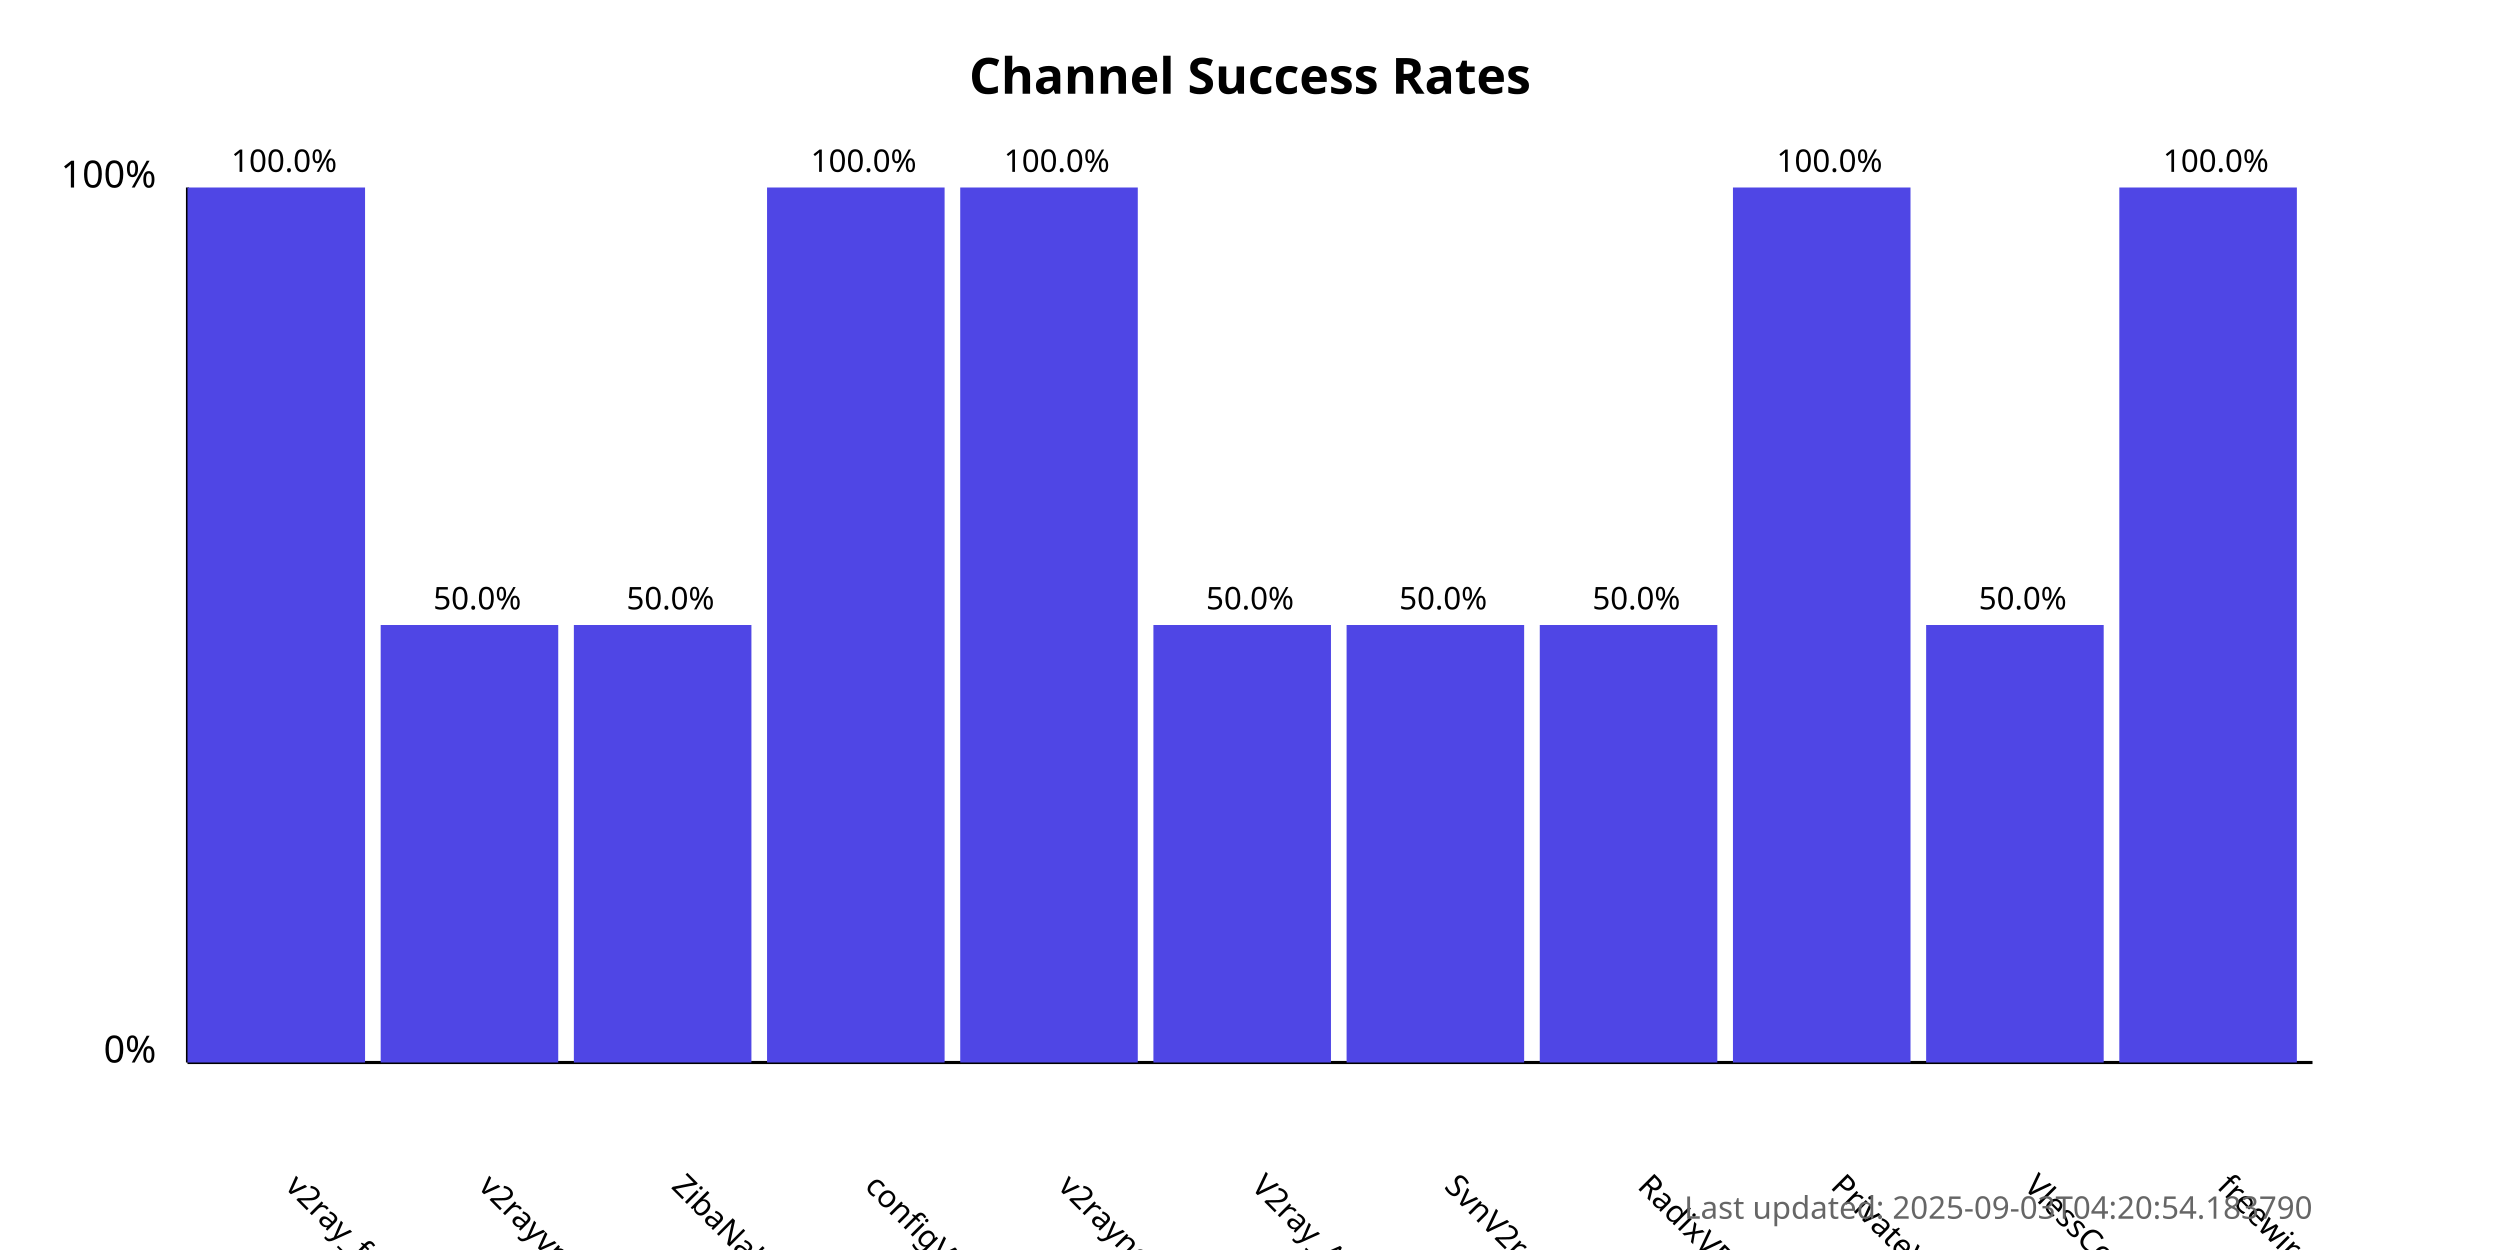
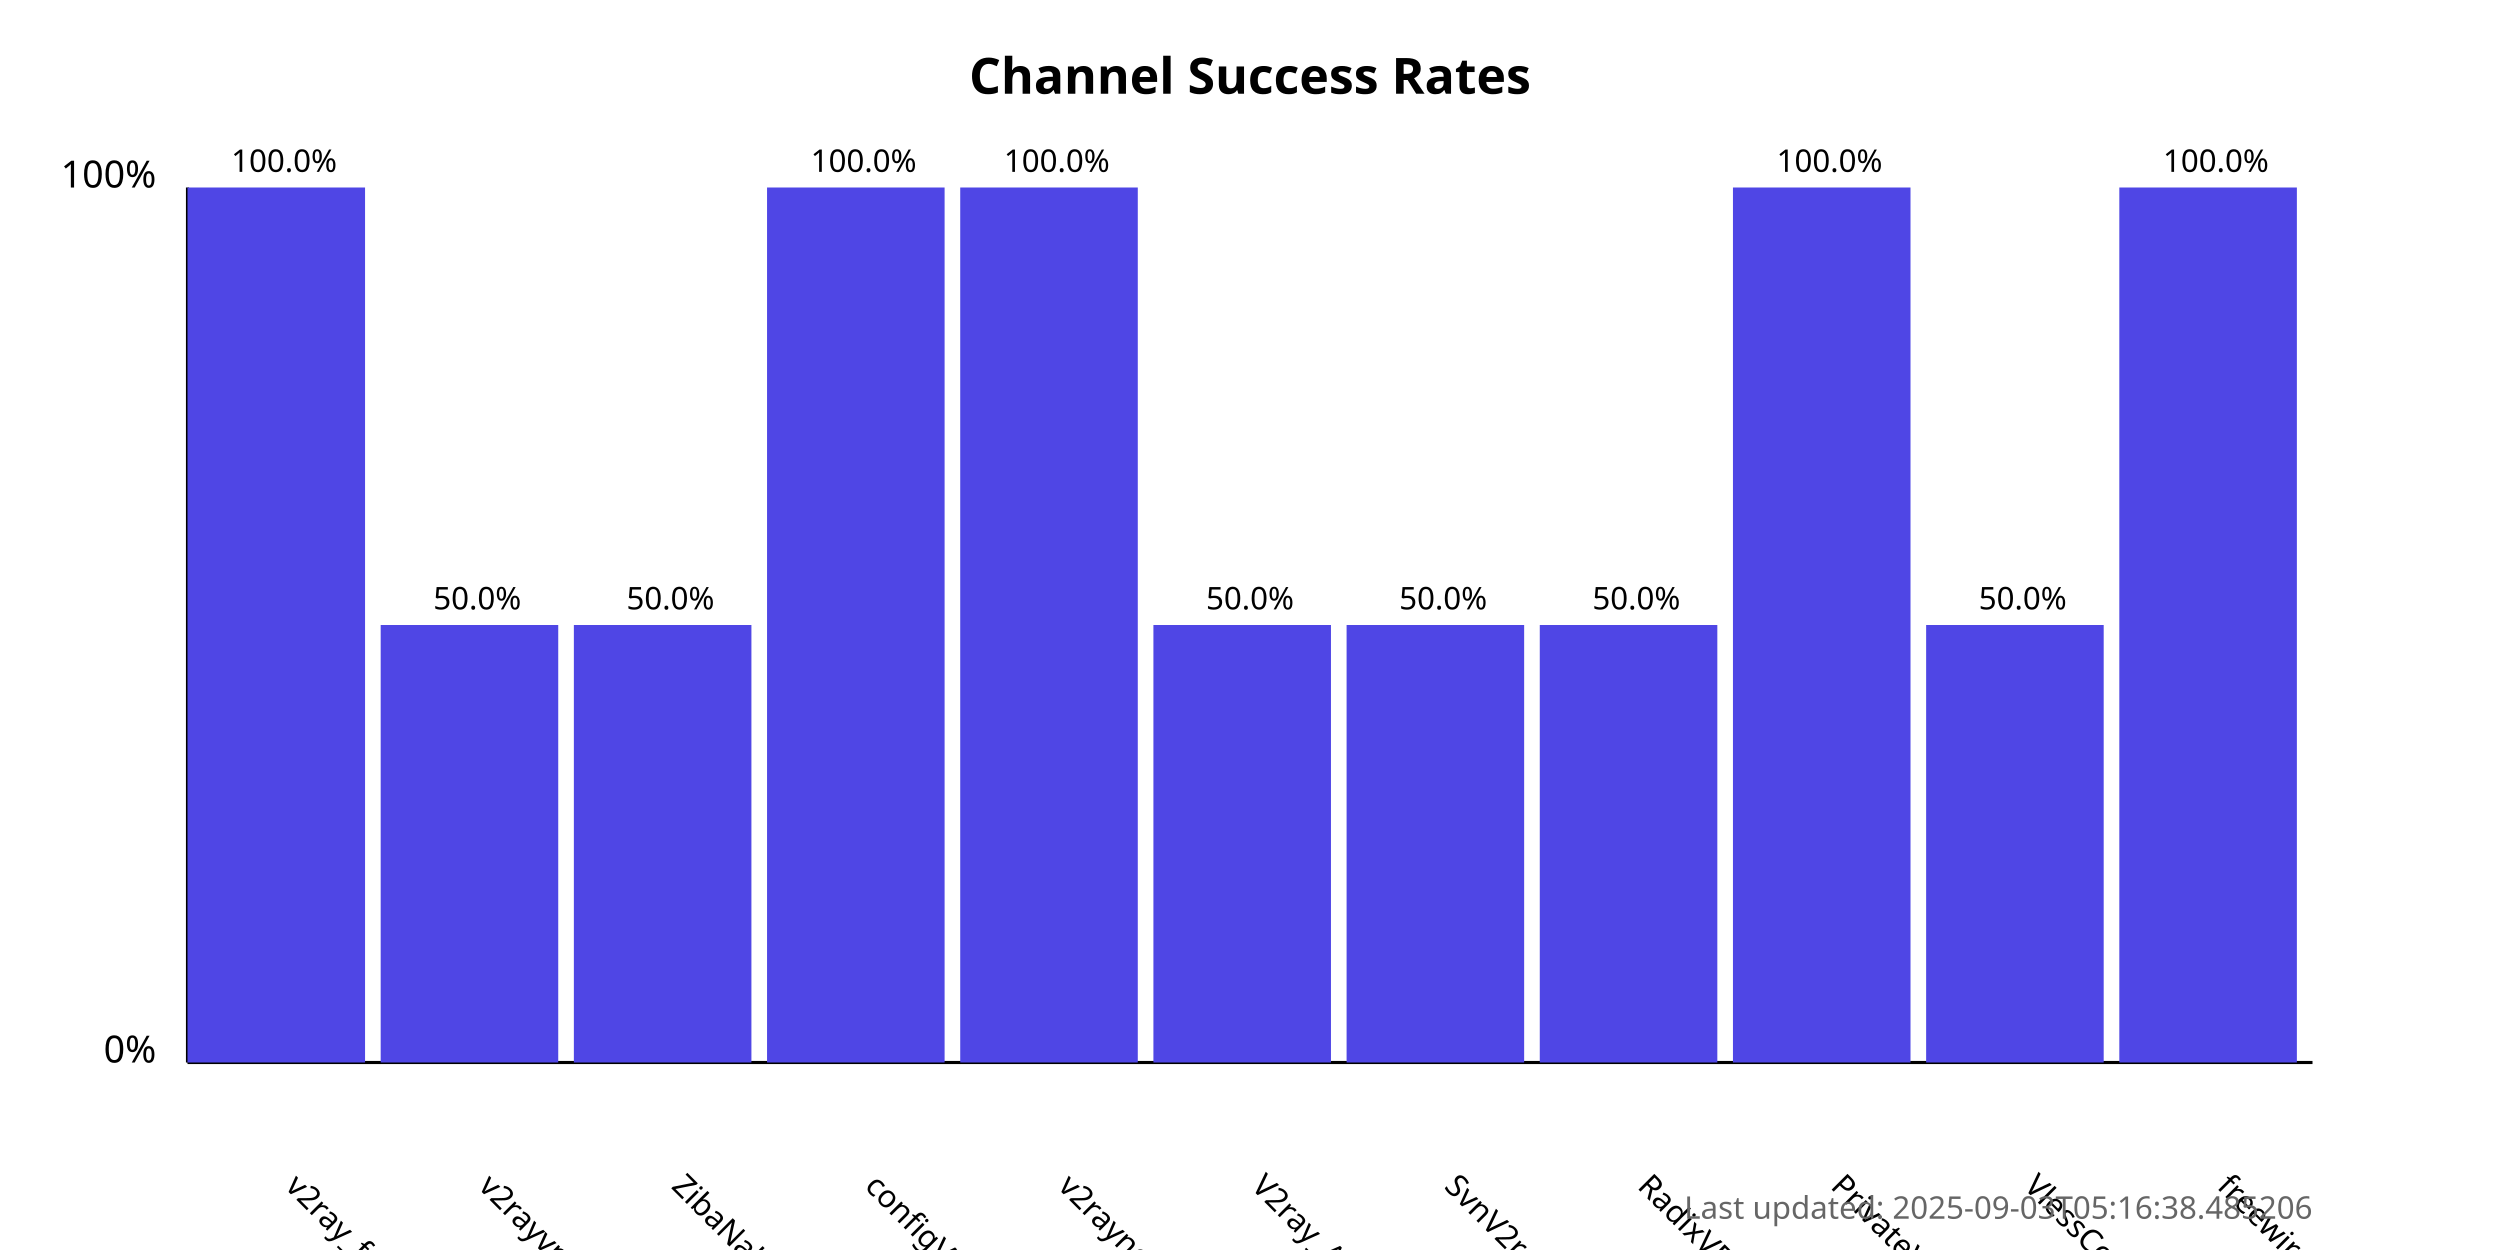
<svg xmlns="http://www.w3.org/2000/svg" width="800" height="400">
  <style>
            .chart-title { font: bold 16px sans-serif; }
            .axis-label { font: 12px sans-serif; }
            .tick-label { font: 10px sans-serif; }
            .bar { fill: #4f46e5; }
            .bar:hover { fill: #6366f1; }
            .timestamp { font: 10px sans-serif; fill: #666; }
        </style>
  <text x="400.0" y="30" text-anchor="middle" class="chart-title">
            Channel Success Rates
        </text>
  <line x1="60" y1="340" x2="60" y2="60" stroke="black" stroke-width="1" />
  <line x1="60" y1="340" x2="740" y2="340" stroke="black" stroke-width="1" />
  <text x="50" y="340" text-anchor="end" class="axis-label">0%</text>
  <text x="50" y="60" text-anchor="end" class="axis-label">100%</text>
  <g>
    <rect x="60" y="60.0" width="56.818" height="280.0" class="bar" />
    <text x="90.909" y="380" transform="rotate(45, 90.90909, 380)" text-anchor="start" class="tick-label">
                v2ray_free_conf
            </text>
    <text x="90.909" y="55.0" text-anchor="middle" class="tick-label">
                100.0%
            </text>
  </g>
  <g>
    <rect x="121.818" y="200.0" width="56.818" height="140.0" class="bar" />
    <text x="152.727" y="380" transform="rotate(45, 152.7273, 380)" text-anchor="start" class="tick-label">
                v2rayvpno
            </text>
    <text x="152.727" y="195.0" text-anchor="middle" class="tick-label">
                50.0%
            </text>
  </g>
  <g>
    <rect x="183.636" y="200.0" width="56.818" height="140.0" class="bar" />
    <text x="214.545" y="380" transform="rotate(45, 214.5455, 380)" text-anchor="start" class="tick-label">
                ZibaNabz
            </text>
    <text x="214.545" y="195.0" text-anchor="middle" class="tick-label">
                50.0%
            </text>
  </g>
  <g>
    <rect x="245.455" y="60.0" width="56.818" height="280.0" class="bar" />
    <text x="276.364" y="380" transform="rotate(45, 276.3636, 380)" text-anchor="start" class="tick-label">
                configV2rayForFree
            </text>
    <text x="276.364" y="55.0" text-anchor="middle" class="tick-label">
                100.0%
            </text>
  </g>
  <g>
    <rect x="307.273" y="60.0" width="56.818" height="280.0" class="bar" />
    <text x="338.182" y="380" transform="rotate(45, 338.1818, 380)" text-anchor="start" class="tick-label">
                v2rayngvpn
            </text>
    <text x="338.182" y="55.0" text-anchor="middle" class="tick-label">
                100.0%
            </text>
  </g>
  <g>
    <rect x="369.091" y="200.0" width="56.818" height="140.0" class="bar" />
    <text x="400.0" y="380" transform="rotate(45, 400.0, 380)" text-anchor="start" class="tick-label">
                V2ray_Alpha
            </text>
    <text x="400.0" y="195.0" text-anchor="middle" class="tick-label">
                50.0%
            </text>
  </g>
  <g>
    <rect x="430.909" y="200.0" width="56.818" height="140.0" class="bar" />
    <text x="461.818" y="380" transform="rotate(45, 461.8182, 380)" text-anchor="start" class="tick-label">
                SvnV2ray
            </text>
    <text x="461.818" y="195.0" text-anchor="middle" class="tick-label">
                50.0%
            </text>
  </g>
  <g>
    <rect x="492.727" y="200.0" width="56.818" height="140.0" class="bar" />
    <text x="523.636" y="380" transform="rotate(45, 523.6364, 380)" text-anchor="start" class="tick-label">
                RadixVPN
            </text>
    <text x="523.636" y="195.0" text-anchor="middle" class="tick-label">
                50.0%
            </text>
  </g>
  <g>
    <rect x="554.545" y="60.0" width="56.818" height="280.0" class="bar" />
    <text x="585.455" y="380" transform="rotate(45, 585.4545, 380)" text-anchor="start" class="tick-label">
                PrivateVPNs
            </text>
    <text x="585.455" y="55.0" text-anchor="middle" class="tick-label">
                100.0%
            </text>
  </g>
  <g>
    <rect x="616.364" y="200.0" width="56.818" height="140.0" class="bar" />
    <text x="647.273" y="380" transform="rotate(45, 647.2727, 380)" text-anchor="start" class="tick-label">
                VlessConfig
            </text>
    <text x="647.273" y="195.0" text-anchor="middle" class="tick-label">
                50.0%
            </text>
  </g>
  <g>
    <rect x="678.182" y="60.0" width="56.818" height="280.0" class="bar" />
    <text x="709.091" y="380" transform="rotate(45, 709.0909, 380)" text-anchor="start" class="tick-label">
                freewireguard
            </text>
    <text x="709.091" y="55.0" text-anchor="middle" class="tick-label">
                100.0%
            </text>
  </g>
  <text x="740" y="390" text-anchor="end" class="timestamp">
-             Last updated: 2025-09-03T04:20:54.183790
+             Last updated: 2025-09-03T05:16:38.485206
        </text>
</svg>
